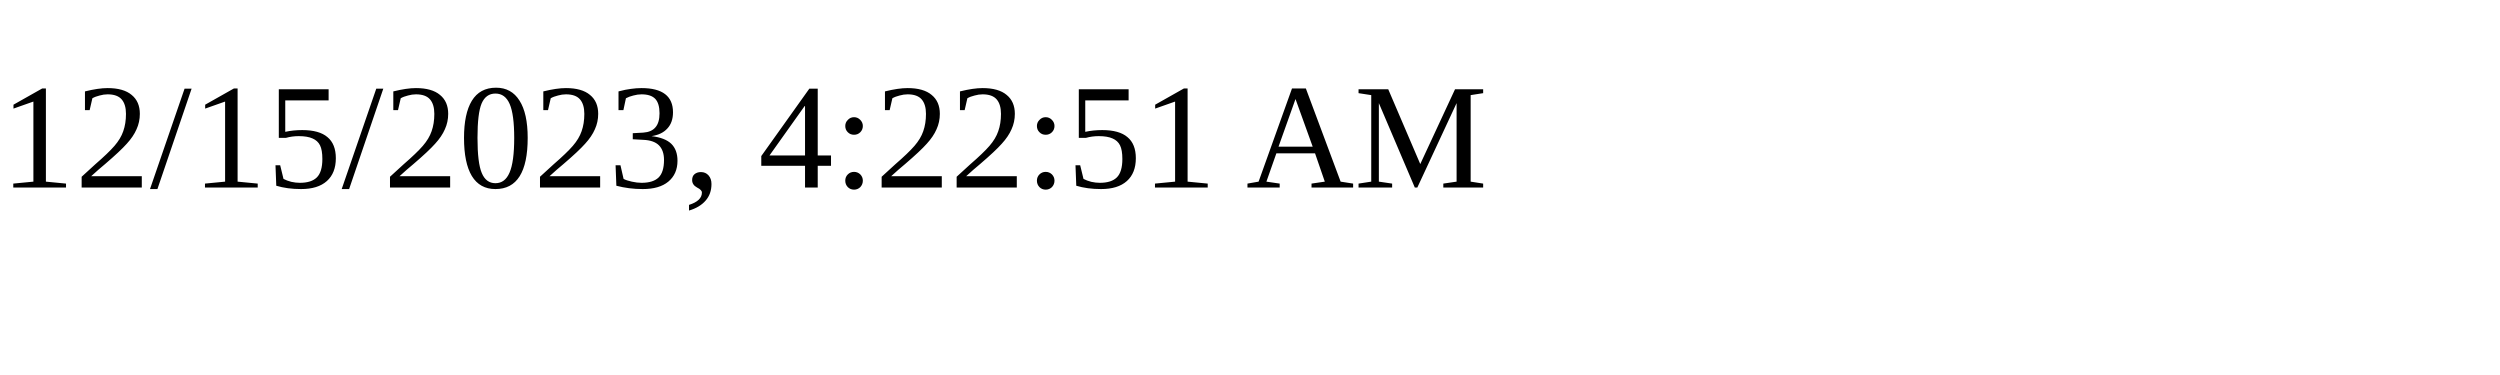
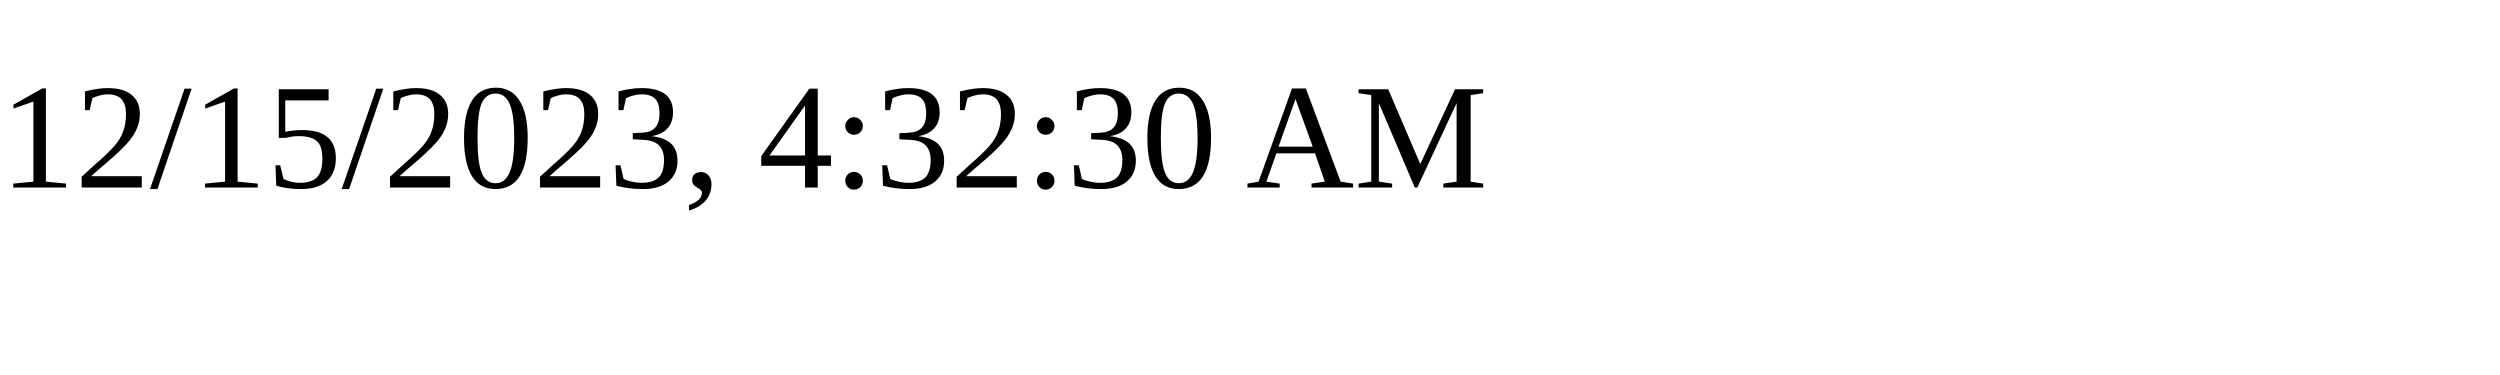
<svg xmlns="http://www.w3.org/2000/svg" height="30" width="200">
-   <text x="0" y="15">12/15/2023, 4:22:51 AM</text>
+   <text x="0" y="15">12/15/2023, 4:32:30 AM</text>
</svg>
